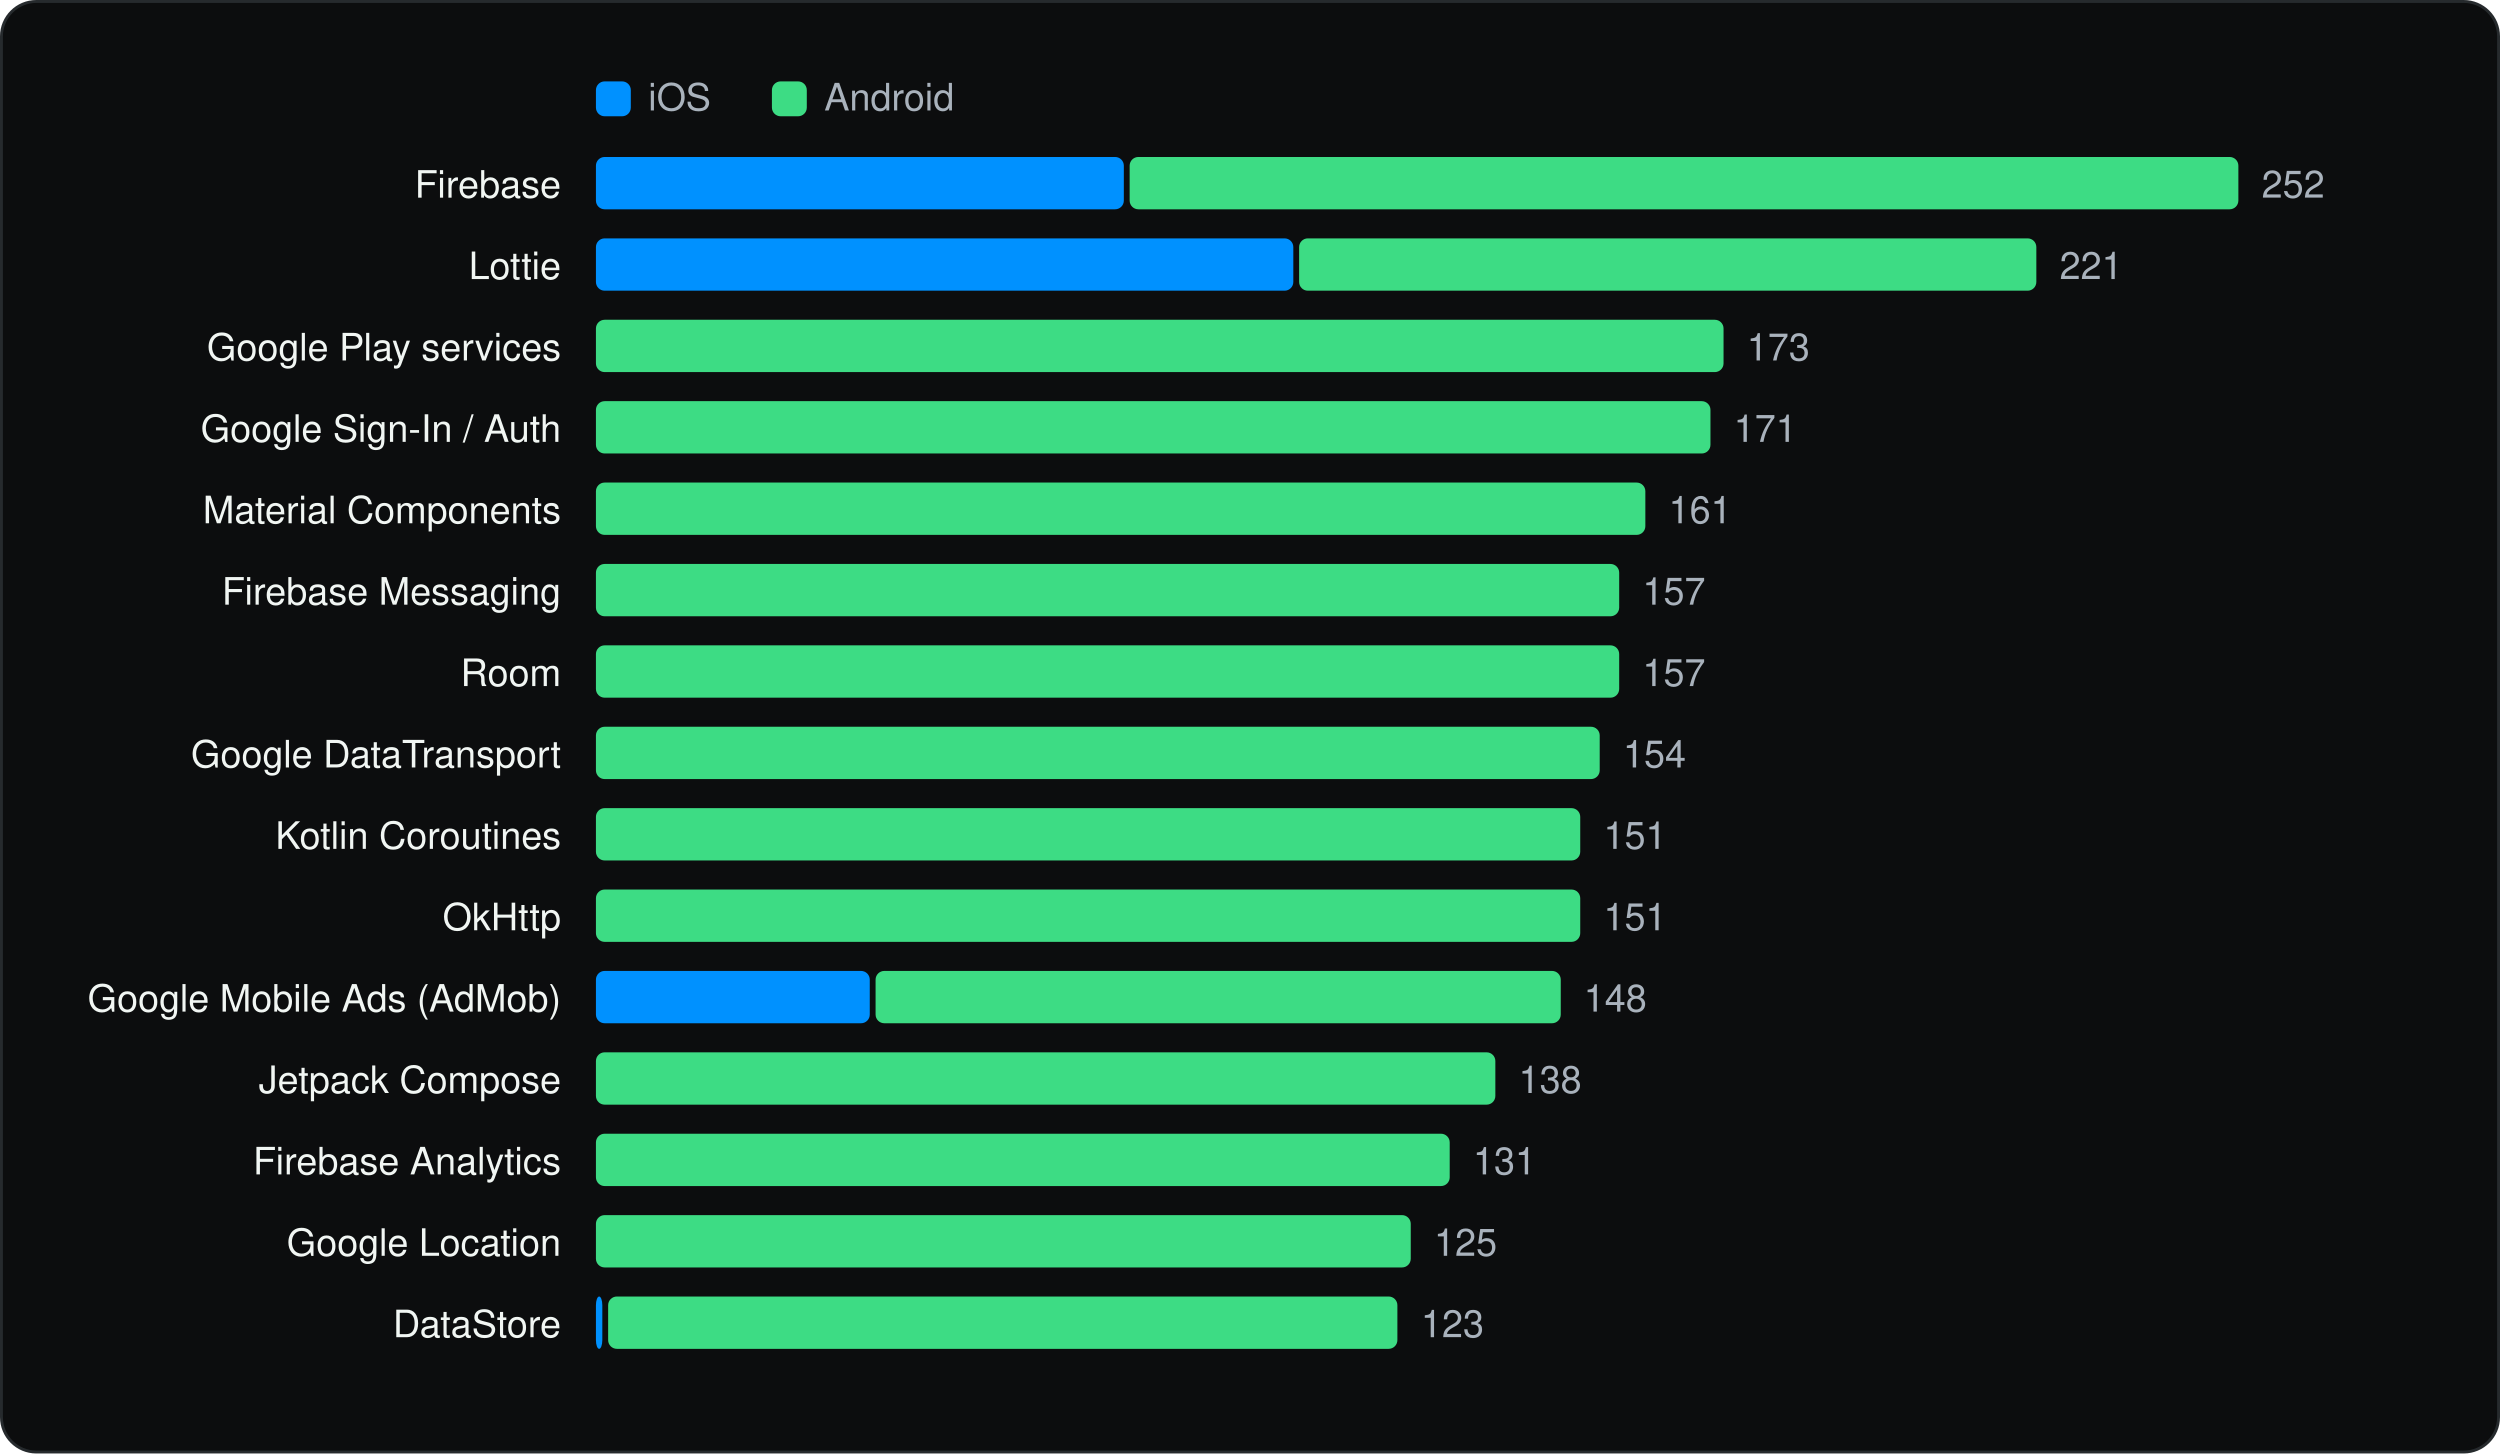
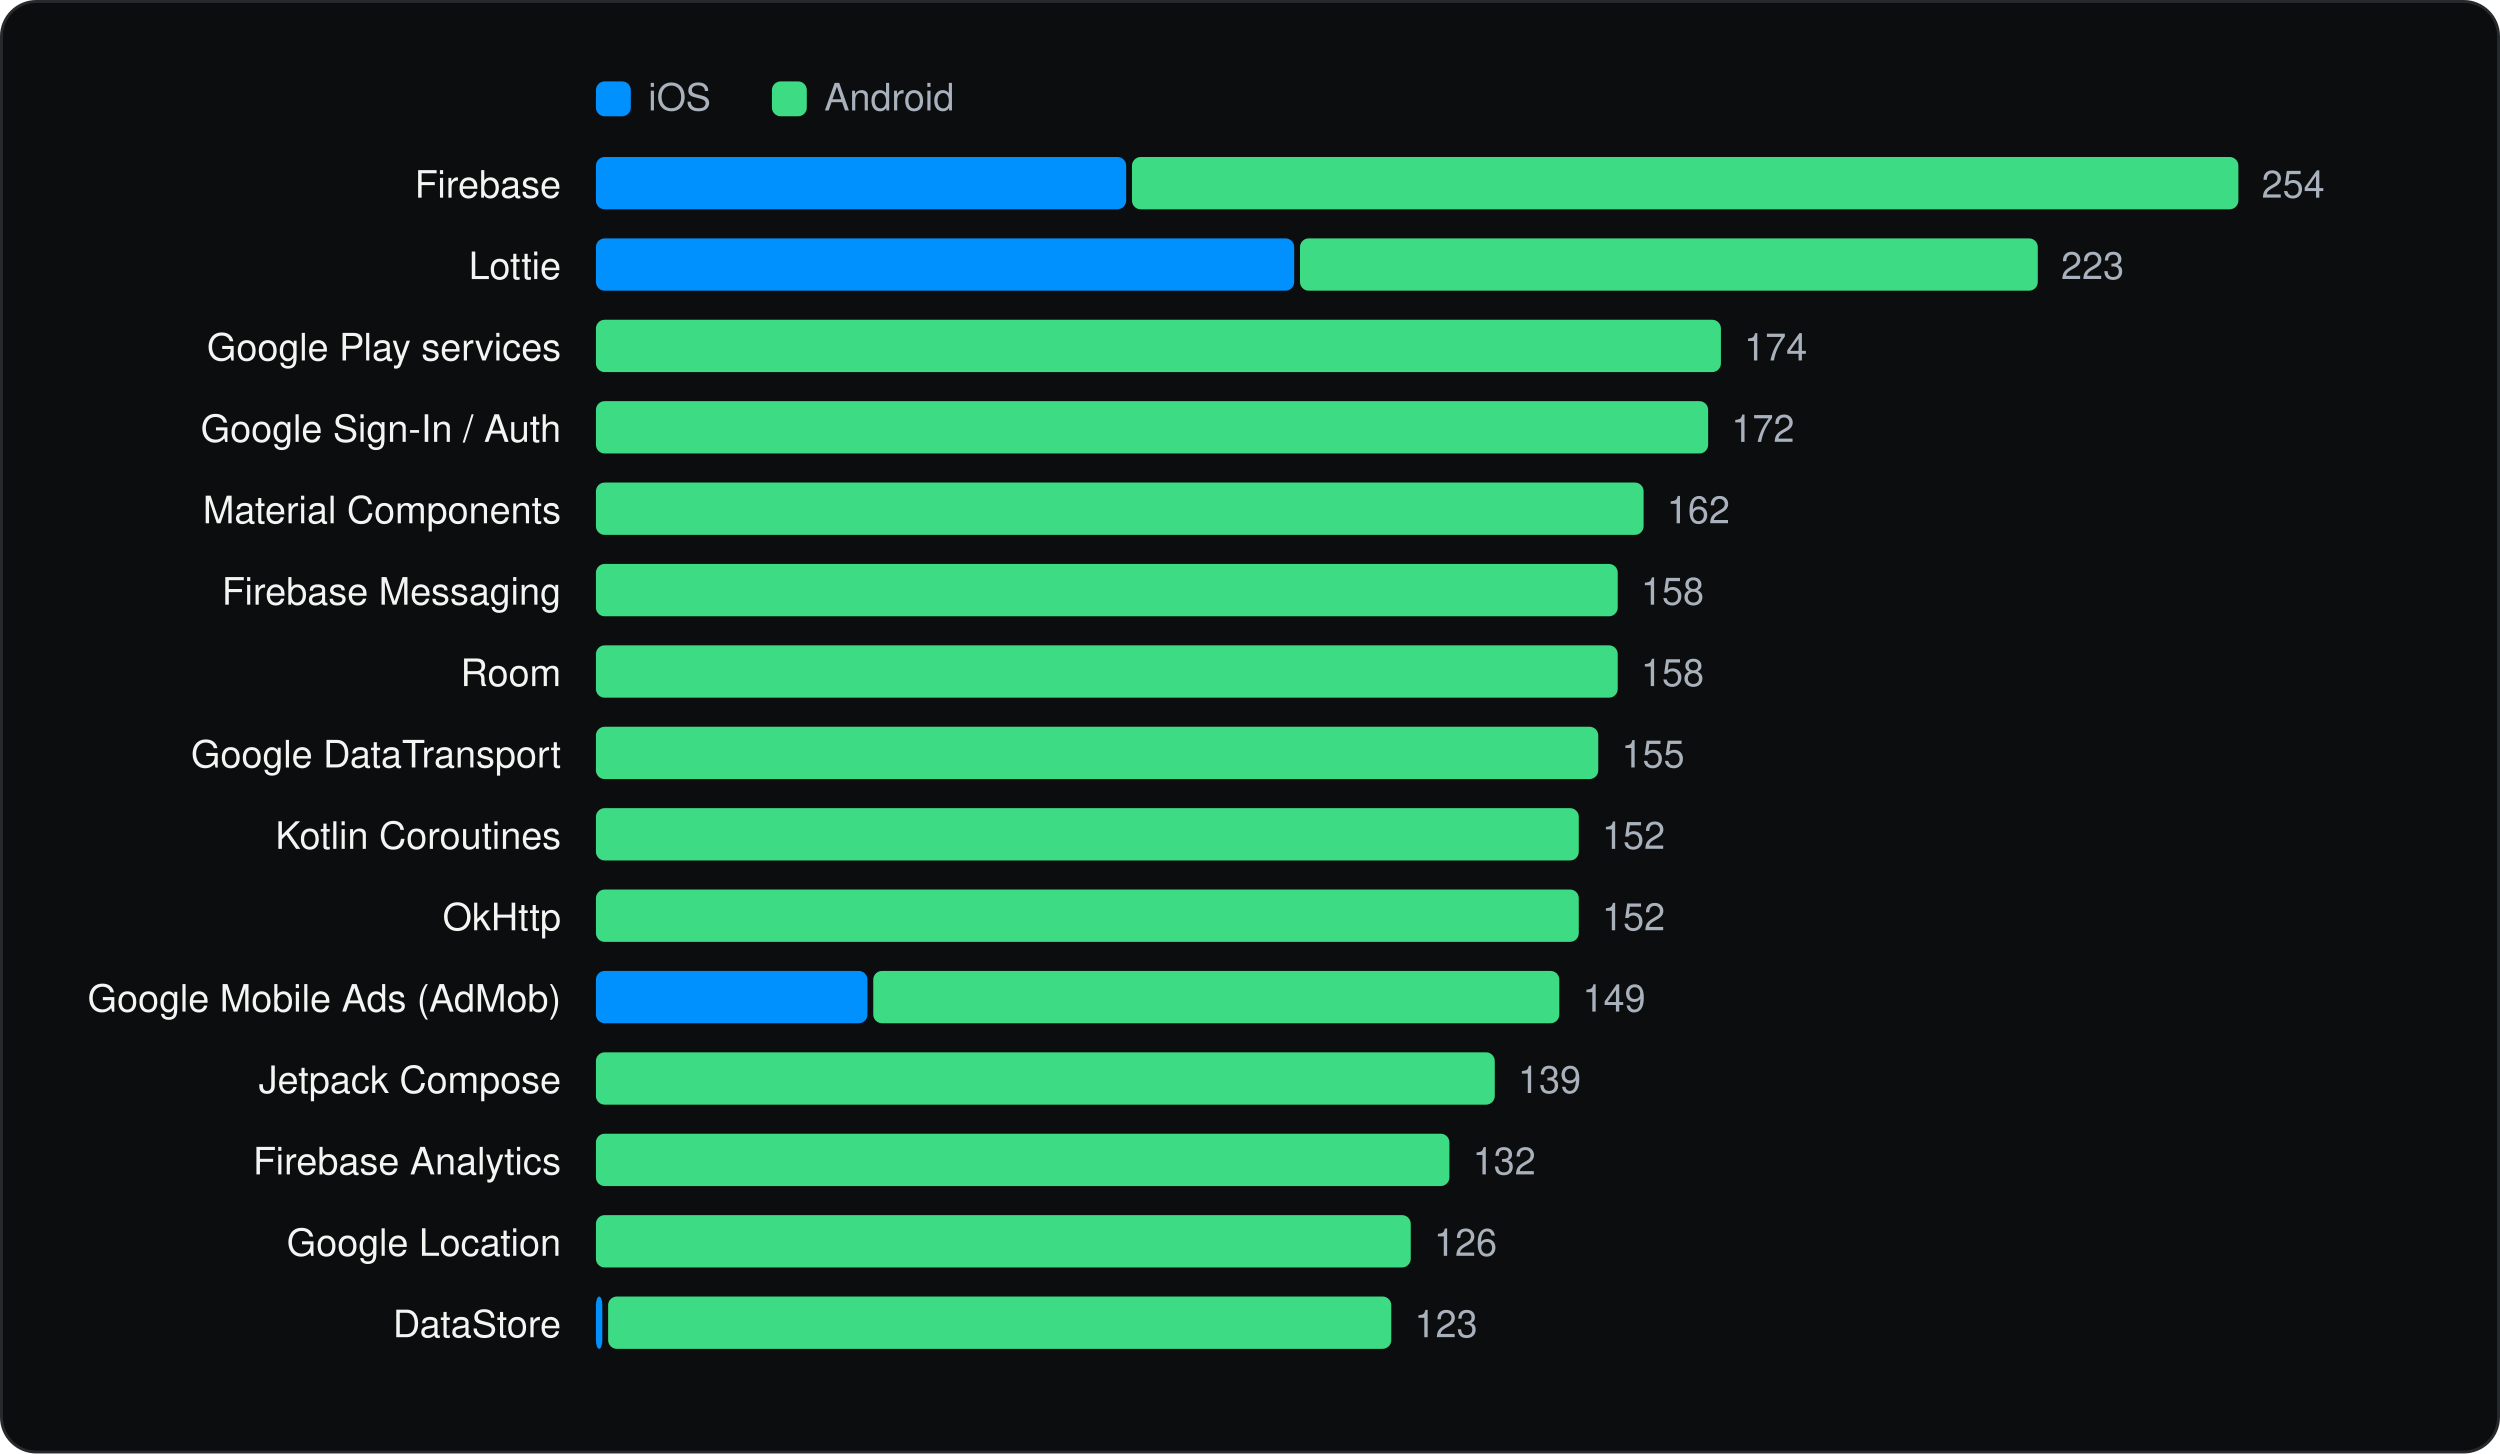
<svg xmlns="http://www.w3.org/2000/svg" viewBox="0 0 860 500" width="860" height="500" role="img" aria-label="Most used SDKs" font-family="Geist, -apple-system, BlinkMacSystemFont, 'Segoe UI', Helvetica, Arial, sans-serif">
  <rect x="0.5" y="0.5" width="859" height="499" rx="12" fill="#0C0D0E" stroke="#262A2D" />
  <g transform="translate(20 20)">
    <rect x="185" y="8" width="12" height="12" rx="3" fill="#0091FF" />
    <text x="203" y="18" font-size="13" fill="#A9B2BC">iOS</text>
    <rect x="245.54" y="8" width="12" height="12" rx="3" fill="#3DDC84" />
    <text x="263.54" y="18" font-size="13" fill="#A9B2BC">Android</text>
    <text x="173" y="48" font-size="13" text-anchor="end" fill="#F1F6F3">Firebase</text>
-     <rect x="185.0" y="34" width="181.6" height="18" rx="3" fill="#0091FF" />
-     <rect x="368.6" y="34" width="381.4" height="18" rx="3" fill="#3DDC84" />
-     <text x="758.0" y="48" font-size="13" fill="#A9B2BC">252</text>
+     <rect x="185.0" y="34" width="182.4" height="18" rx="3" fill="#0091FF" />
+     <rect x="369.4" y="34" width="380.6" height="18" rx="3" fill="#3DDC84" />
+     <text x="758.0" y="48" font-size="13" fill="#A9B2BC">254</text>
    <text x="173" y="76" font-size="13" text-anchor="end" fill="#F1F6F3">Lottie</text>
-     <rect x="185.0" y="62" width="239.9" height="18" rx="3" fill="#0091FF" />
-     <rect x="426.9" y="62" width="253.6" height="18" rx="3" fill="#3DDC84" />
-     <text x="688.5" y="76" font-size="13" fill="#A9B2BC">221</text>
+     <rect x="185.0" y="62" width="240.2" height="18" rx="3" fill="#0091FF" />
+     <rect x="427.2" y="62" width="253.8" height="18" rx="3" fill="#3DDC84" />
+     <text x="689.0" y="76" font-size="13" fill="#A9B2BC">223</text>
    <text x="173" y="104" font-size="13" text-anchor="end" fill="#F1F6F3">Google Play services</text>
-     <rect x="185.0" y="90" width="387.9" height="18" rx="3" fill="#3DDC84" />
-     <text x="580.9" y="104" font-size="13" fill="#A9B2BC">173</text>
+     <rect x="185.0" y="90" width="387.0" height="18" rx="3" fill="#3DDC84" />
+     <text x="580.0" y="104" font-size="13" fill="#A9B2BC">174</text>
    <text x="173" y="132" font-size="13" text-anchor="end" fill="#F1F6F3">Google Sign-In / Auth</text>
-     <rect x="185.0" y="118" width="383.4" height="18" rx="3" fill="#3DDC84" />
-     <text x="576.4" y="132" font-size="13" fill="#A9B2BC">171</text>
+     <rect x="185.0" y="118" width="382.6" height="18" rx="3" fill="#3DDC84" />
+     <text x="575.6" y="132" font-size="13" fill="#A9B2BC">172</text>
    <text x="173" y="160" font-size="13" text-anchor="end" fill="#F1F6F3">Material Components</text>
-     <rect x="185.0" y="146" width="361.0" height="18" rx="3" fill="#3DDC84" />
-     <text x="554.0" y="160" font-size="13" fill="#A9B2BC">161</text>
+     <rect x="185.0" y="146" width="360.4" height="18" rx="3" fill="#3DDC84" />
+     <text x="553.4" y="160" font-size="13" fill="#A9B2BC">162</text>
    <text x="173" y="188" font-size="13" text-anchor="end" fill="#F1F6F3">Firebase Messaging</text>
-     <rect x="185.0" y="174" width="352.0" height="18" rx="3" fill="#3DDC84" />
-     <text x="545.0" y="188" font-size="13" fill="#A9B2BC">157</text>
+     <rect x="185.0" y="174" width="351.5" height="18" rx="3" fill="#3DDC84" />
+     <text x="544.5" y="188" font-size="13" fill="#A9B2BC">158</text>
    <text x="173" y="216" font-size="13" text-anchor="end" fill="#F1F6F3">Room</text>
-     <rect x="185.0" y="202" width="352.0" height="18" rx="3" fill="#3DDC84" />
-     <text x="545.0" y="216" font-size="13" fill="#A9B2BC">157</text>
+     <rect x="185.0" y="202" width="351.5" height="18" rx="3" fill="#3DDC84" />
+     <text x="544.5" y="216" font-size="13" fill="#A9B2BC">158</text>
    <text x="173" y="244" font-size="13" text-anchor="end" fill="#F1F6F3">Google DataTransport</text>
-     <rect x="185.0" y="230" width="345.3" height="18" rx="3" fill="#3DDC84" />
-     <text x="538.3" y="244" font-size="13" fill="#A9B2BC">154</text>
+     <rect x="185.0" y="230" width="344.8" height="18" rx="3" fill="#3DDC84" />
+     <text x="537.8" y="244" font-size="13" fill="#A9B2BC">155</text>
    <text x="173" y="272" font-size="13" text-anchor="end" fill="#F1F6F3">Kotlin Coroutines</text>
-     <rect x="185.0" y="258" width="338.6" height="18" rx="3" fill="#3DDC84" />
-     <text x="531.6" y="272" font-size="13" fill="#A9B2BC">151</text>
+     <rect x="185.0" y="258" width="338.1" height="18" rx="3" fill="#3DDC84" />
+     <text x="531.1" y="272" font-size="13" fill="#A9B2BC">152</text>
    <text x="173" y="300" font-size="13" text-anchor="end" fill="#F1F6F3">OkHttp</text>
-     <rect x="185.0" y="286" width="338.6" height="18" rx="3" fill="#3DDC84" />
-     <text x="531.6" y="300" font-size="13" fill="#A9B2BC">151</text>
+     <rect x="185.0" y="286" width="338.1" height="18" rx="3" fill="#3DDC84" />
+     <text x="531.1" y="300" font-size="13" fill="#A9B2BC">152</text>
    <text x="173" y="328" font-size="13" text-anchor="end" fill="#F1F6F3">Google Mobile Ads (AdMob)</text>
-     <rect x="185.0" y="314" width="94.2" height="18" rx="3" fill="#0091FF" />
-     <rect x="281.2" y="314" width="235.7" height="18" rx="3" fill="#3DDC84" />
-     <text x="524.8" y="328" font-size="13" fill="#A9B2BC">148</text>
+     <rect x="185.0" y="314" width="93.4" height="18" rx="3" fill="#0091FF" />
+     <rect x="280.4" y="314" width="236.0" height="18" rx="3" fill="#3DDC84" />
+     <text x="524.4" y="328" font-size="13" fill="#A9B2BC">149</text>
    <text x="173" y="356" font-size="13" text-anchor="end" fill="#F1F6F3">Jetpack Compose</text>
-     <rect x="185.0" y="342" width="309.4" height="18" rx="3" fill="#3DDC84" />
-     <text x="502.4" y="356" font-size="13" fill="#A9B2BC">138</text>
+     <rect x="185.0" y="342" width="309.2" height="18" rx="3" fill="#3DDC84" />
+     <text x="502.2" y="356" font-size="13" fill="#A9B2BC">139</text>
    <text x="173" y="384" font-size="13" text-anchor="end" fill="#F1F6F3">Firebase Analytics</text>
-     <rect x="185.0" y="370" width="293.7" height="18" rx="3" fill="#3DDC84" />
-     <text x="486.7" y="384" font-size="13" fill="#A9B2BC">131</text>
+     <rect x="185.0" y="370" width="293.6" height="18" rx="3" fill="#3DDC84" />
+     <text x="486.6" y="384" font-size="13" fill="#A9B2BC">132</text>
    <text x="173" y="412" font-size="13" text-anchor="end" fill="#F1F6F3">Google Location</text>
    <rect x="185.0" y="398" width="280.3" height="18" rx="3" fill="#3DDC84" />
-     <text x="473.3" y="412" font-size="13" fill="#A9B2BC">125</text>
+     <text x="473.3" y="412" font-size="13" fill="#A9B2BC">126</text>
    <text x="173" y="440" font-size="13" text-anchor="end" fill="#F1F6F3">DataStore</text>
    <rect x="185.0" y="426" width="2.2" height="18" rx="3" fill="#0091FF" />
-     <rect x="189.2" y="426" width="271.5" height="18" rx="3" fill="#3DDC84" />
-     <text x="468.8" y="440" font-size="13" fill="#A9B2BC">123</text>
+     <rect x="189.2" y="426" width="269.4" height="18" rx="3" fill="#3DDC84" />
+     <text x="466.6" y="440" font-size="13" fill="#A9B2BC">123</text>
  </g>
</svg>
